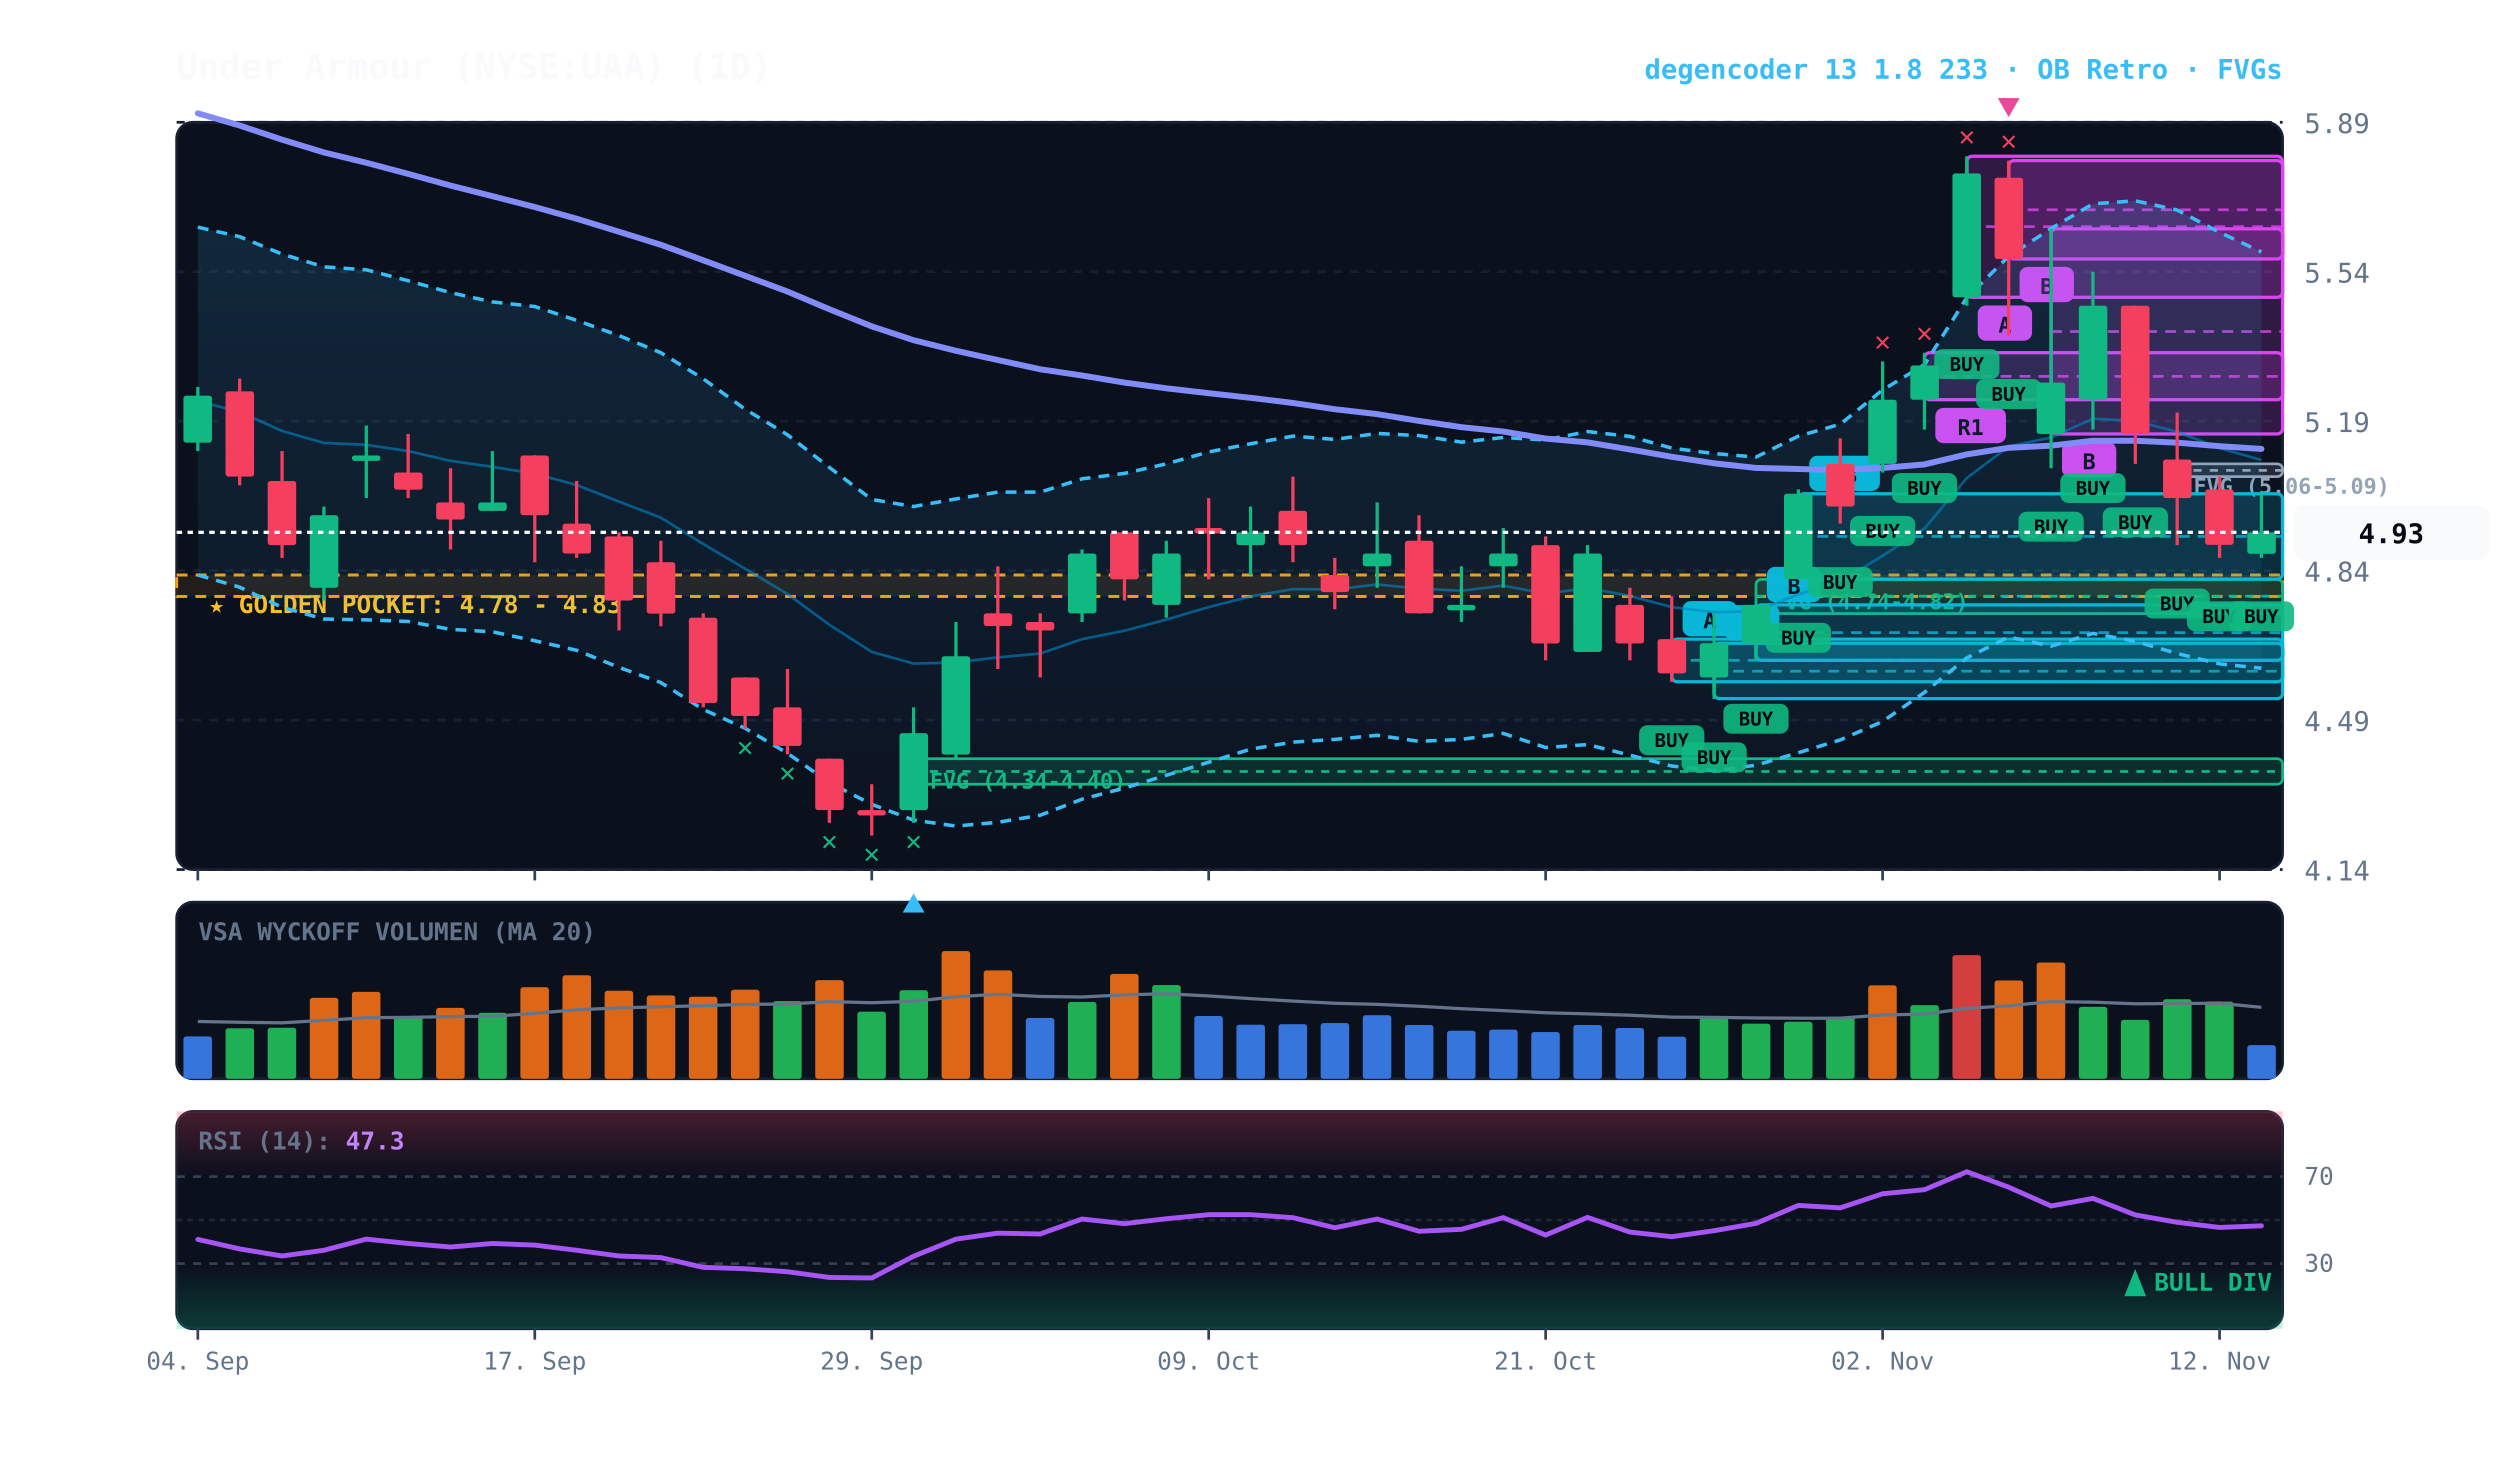
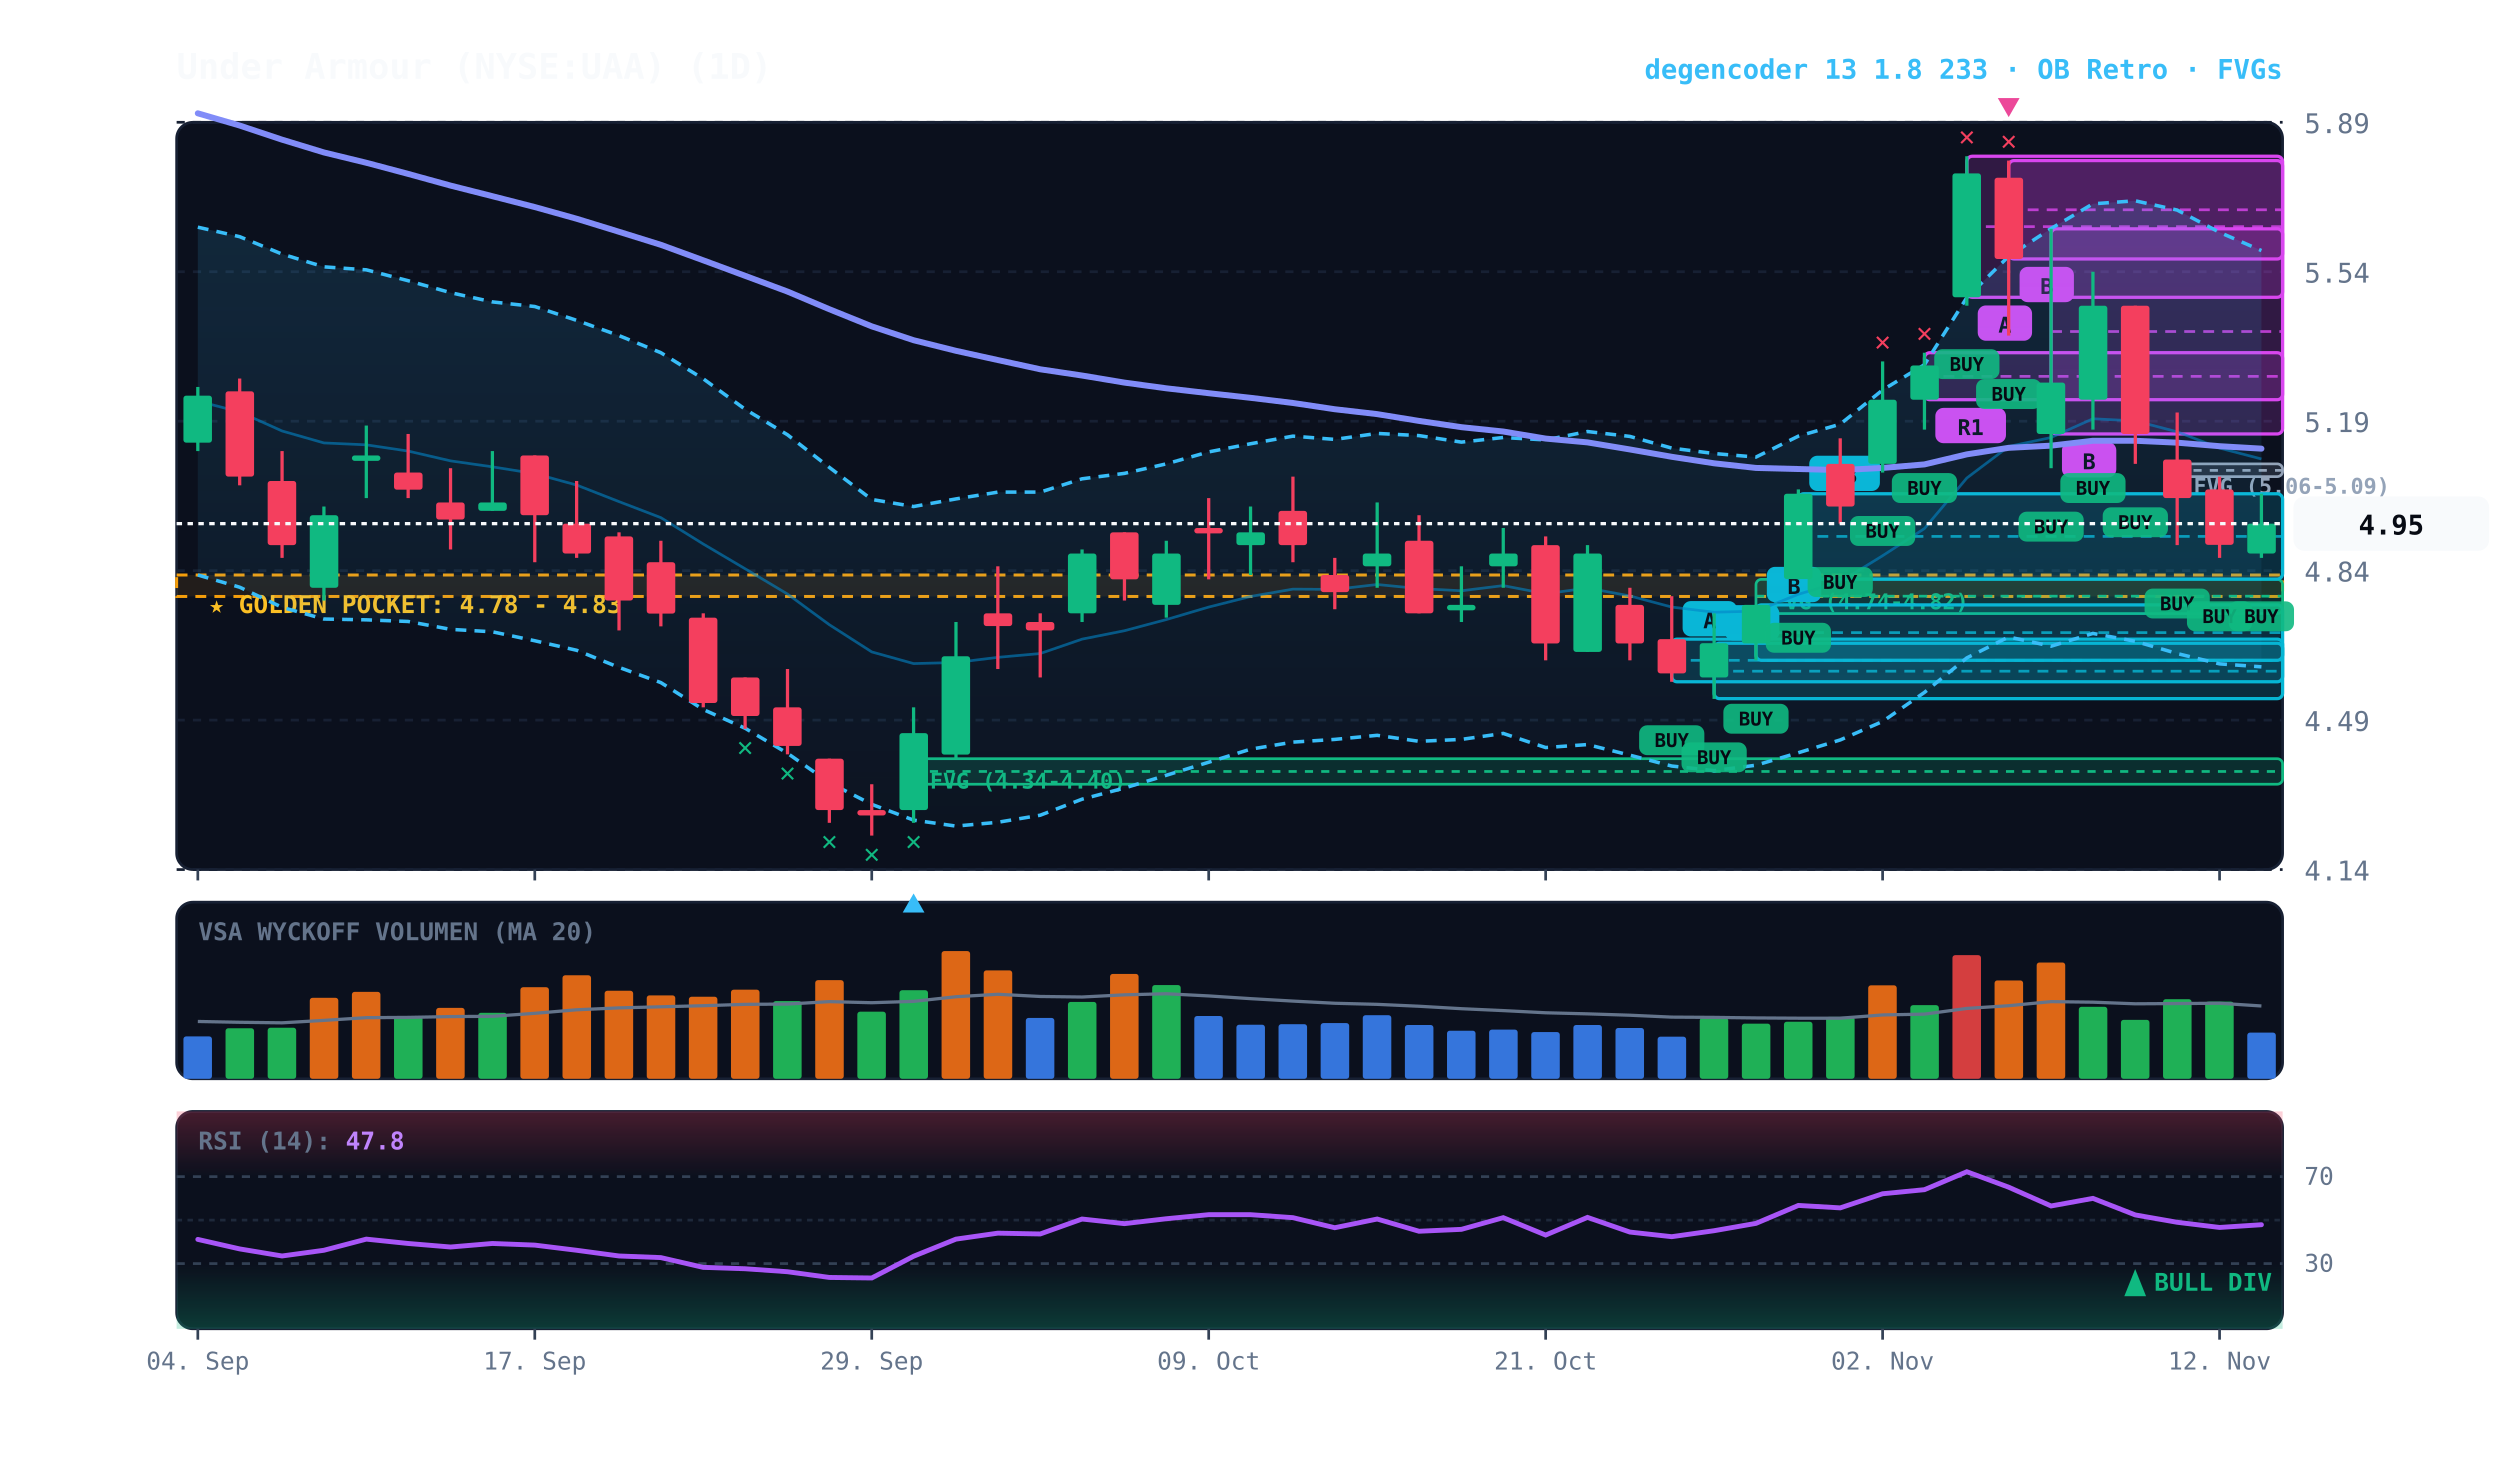
<svg xmlns="http://www.w3.org/2000/svg" viewBox="0 0 920 540" width="100%" height="100%" style="background:#070a13; font-family:'JetBrains Mono', monospace;">
  <defs>
    <linearGradient id="cloud-grad" x1="0%" y1="0%" x2="0%" y2="100%">
      <stop offset="0%" stop-color="#38bdf8" stop-opacity="0.14" />
      <stop offset="100%" stop-color="#38bdf8" stop-opacity="0.02" />
    </linearGradient>
    <linearGradient id="rsi-overbought" x1="0%" y1="0%" x2="0%" y2="100%">
      <stop offset="0%" stop-color="#f43f5e" stop-opacity="0.25" />
      <stop offset="100%" stop-color="#f43f5e" stop-opacity="0.0" />
    </linearGradient>
    <linearGradient id="rsi-oversold" x1="0%" y1="0%" x2="0%" y2="100%">
      <stop offset="0%" stop-color="#10b981" stop-opacity="0.0" />
      <stop offset="100%" stop-color="#10b981" stop-opacity="0.25" />
    </linearGradient>
  </defs>
  <rect x="65" y="45" width="775" height="275" fill="#0b101d" rx="6" stroke="#172033" stroke-width="1" />
  <rect x="65" y="332" width="775" height="65" fill="#0b101d" rx="6" stroke="#172033" stroke-width="1" />
  <rect x="65" y="409" width="775" height="80" fill="#0b101d" rx="6" stroke="#172033" stroke-width="1" />
  <line x1="65" y1="320.0" x2="840" y2="320.0" stroke="#172033" stroke-dasharray="3,3" stroke-width="1" />
  <text x="848" y="324.0" fill="#64748b" font-size="10" text-anchor="start">4.14</text>
  <line x1="65" y1="265.0" x2="840" y2="265.0" stroke="#172033" stroke-dasharray="3,3" stroke-width="1" />
  <text x="848" y="269.0" fill="#64748b" font-size="10" text-anchor="start">4.49</text>
  <line x1="65" y1="210.0" x2="840" y2="210.0" stroke="#172033" stroke-dasharray="3,3" stroke-width="1" />
  <text x="848" y="214.0" fill="#64748b" font-size="10" text-anchor="start">4.84</text>
  <line x1="65" y1="155.0" x2="840" y2="155.0" stroke="#172033" stroke-dasharray="3,3" stroke-width="1" />
  <text x="848" y="159.0" fill="#64748b" font-size="10" text-anchor="start">5.19</text>
  <line x1="65" y1="100.0" x2="840" y2="100.0" stroke="#172033" stroke-dasharray="3,3" stroke-width="1" />
  <text x="848" y="104.0" fill="#64748b" font-size="10" text-anchor="start">5.54</text>
  <line x1="65" y1="45.0" x2="840" y2="45.0" stroke="#172033" stroke-dasharray="3,3" stroke-width="1" />
  <text x="848" y="49.0" fill="#64748b" font-size="10" text-anchor="start">5.89</text>
  <rect x="65" y="211.6" width="775" height="7.9" fill="rgba(245, 158, 11, 0.10)" stroke="#f59e0b" stroke-dasharray="4,3" stroke-width="1.1" />
  <text x="77" y="225.6" fill="#fbbf24" font-size="9" font-weight="bold">★ GOLDEN POCKET: 4.78 - 4.83</text>
  <rect x="801.2" y="170.7" width="38.8" height="4.7" fill="rgba(148, 163, 184, 0.18)" stroke="#94a3b8" stroke-width="1" rx="2" />
  <line x1="801.2" y1="173.1" x2="840" y2="173.1" stroke="#94a3b8" stroke-dasharray="3,3" stroke-width="1" />
  <text x="807.2" y="181.7" fill="#94a3b8" font-size="8" font-weight="bold">FVG (5.06-5.09)</text>
  <rect x="646.2" y="213.2" width="193.8" height="12.6" fill="rgba(16, 185, 129, 0.18)" stroke="#10b981" stroke-width="1" rx="2" />
  <line x1="646.2" y1="219.4" x2="840" y2="219.4" stroke="#10b981" stroke-dasharray="3,3" stroke-width="1" />
  <text x="652.2" y="224.2" fill="#10b981" font-size="8" font-weight="bold">FVG (4.74-4.82)</text>
  <rect x="336.2" y="279.2" width="503.8" height="9.4" fill="rgba(16, 185, 129, 0.18)" stroke="#10b981" stroke-width="1" rx="2" />
  <line x1="336.2" y1="283.9" x2="840" y2="283.9" stroke="#10b981" stroke-dasharray="3,3" stroke-width="1" />
  <text x="342.2" y="290.2" fill="#10b981" font-size="8" font-weight="bold">FVG (4.34-4.40)</text>
  <rect x="754.8" y="84.2" width="85.2" height="75.5" fill="rgba(217, 70, 239, 0.18)" stroke="#d946ef" stroke-width="1.2" rx="2" />
  <line x1="754.8" y1="122.0" x2="840" y2="122.0" stroke="#d946ef" stroke-dasharray="4,3" stroke-width="1.0" opacity="0.8" />
  <rect x="758.8" y="162.7" width="20" height="13" fill="#d946ef" rx="3" />
  <text x="768.8" y="172.7" fill="#070a13" font-size="8" font-weight="bold" text-anchor="middle">B</text>
  <rect x="739.2" y="59.1" width="100.8" height="36.2" fill="rgba(217, 70, 239, 0.18)" stroke="#d946ef" stroke-width="1.2" rx="2" />
  <line x1="739.2" y1="77.2" x2="840" y2="77.2" stroke="#d946ef" stroke-dasharray="4,3" stroke-width="1.0" opacity="0.8" />
  <rect x="743.2" y="98.2" width="20" height="13" fill="#d946ef" rx="3" />
  <text x="753.2" y="108.2" fill="#070a13" font-size="8" font-weight="bold" text-anchor="middle">B</text>
  <rect x="723.8" y="57.5" width="116.2" height="51.9" fill="rgba(217, 70, 239, 0.18)" stroke="#d946ef" stroke-width="1.2" rx="2" />
  <line x1="723.8" y1="83.4" x2="840" y2="83.4" stroke="#d946ef" stroke-dasharray="4,3" stroke-width="1.0" opacity="0.8" />
  <rect x="727.8" y="112.4" width="20" height="13" fill="#d946ef" rx="3" />
  <text x="737.8" y="122.4" fill="#070a13" font-size="8" font-weight="bold" text-anchor="middle">A</text>
  <rect x="708.2" y="129.8" width="131.8" height="17.3" fill="rgba(217, 70, 239, 0.18)" stroke="#d946ef" stroke-width="1.2" rx="2" />
  <line x1="708.2" y1="138.5" x2="840" y2="138.5" stroke="#d946ef" stroke-dasharray="4,3" stroke-width="1.0" opacity="0.8" />
  <rect x="712.2" y="150.1" width="26" height="13" fill="#d946ef" rx="3" />
  <text x="725.2" y="160.1" fill="#070a13" font-size="8" font-weight="bold" text-anchor="middle">R1</text>
  <rect x="661.8" y="181.7" width="178.2" height="31.4" fill="rgba(6, 182, 212, 0.18)" stroke="#06b6d4" stroke-width="1.2" rx="2" />
  <line x1="661.8" y1="197.4" x2="840" y2="197.4" stroke="#06b6d4" stroke-dasharray="4,3" stroke-width="1.0" opacity="0.8" />
  <rect x="665.8" y="167.7" width="26" height="13" fill="#06b6d4" rx="3" />
  <text x="678.8" y="177.7" fill="#070a13" font-size="8" font-weight="bold" text-anchor="middle">R3</text>
  <rect x="646.2" y="222.6" width="193.8" height="20.4" fill="rgba(6, 182, 212, 0.18)" stroke="#06b6d4" stroke-width="1.2" rx="2" />
  <line x1="646.2" y1="232.8" x2="840" y2="232.8" stroke="#06b6d4" stroke-dasharray="4,3" stroke-width="1.0" opacity="0.8" />
  <rect x="650.2" y="208.6" width="20" height="13" fill="#06b6d4" rx="3" />
  <text x="660.2" y="218.6" fill="#070a13" font-size="8" font-weight="bold" text-anchor="middle">B</text>
  <rect x="630.8" y="236.7" width="209.2" height="20.4" fill="rgba(6, 182, 212, 0.18)" stroke="#06b6d4" stroke-width="1.2" rx="2" />
  <line x1="630.8" y1="247.0" x2="840" y2="247.0" stroke="#06b6d4" stroke-dasharray="4,3" stroke-width="1.0" opacity="0.8" />
  <rect x="634.8" y="222.7" width="20" height="13" fill="#06b6d4" rx="3" />
  <text x="644.8" y="232.7" fill="#070a13" font-size="8" font-weight="bold" text-anchor="middle">A</text>
  <rect x="615.2" y="235.2" width="224.8" height="15.7" fill="rgba(6, 182, 212, 0.18)" stroke="#06b6d4" stroke-width="1.2" rx="2" />
  <line x1="615.2" y1="243.0" x2="840" y2="243.0" stroke="#06b6d4" stroke-dasharray="4,3" stroke-width="1.0" opacity="0.8" />
  <rect x="619.2" y="221.2" width="20" height="13" fill="#06b6d4" rx="3" />
  <text x="629.2" y="231.2" fill="#070a13" font-size="8" font-weight="bold" text-anchor="middle">A</text>
-   <polygon points="72.8,83.6 88.2,87.1 103.8,93.5 119.2,98.2 134.8,99.3 150.2,103.3 165.8,107.7 181.2,111.1 196.8,112.8 212.2,117.9 227.8,123.5 243.2,129.8 258.8,139.4 274.2,150.6 289.8,160.0 305.2,172.0 320.8,183.8 336.2,186.4 351.8,183.6 367.2,181.1 382.8,181.1 398.2,176.2 413.8,174.2 429.2,170.7 444.8,166.3 460.2,163.3 475.8,160.5 491.2,161.7 506.8,159.5 522.2,160.3 537.8,162.7 553.2,161.0 568.8,161.9 584.2,158.8 599.8,160.6 615.2,164.9 630.8,166.9 646.2,168.2 661.8,160.5 677.2,156.1 692.8,143.5 708.2,134.2 723.8,109.5 739.2,94.3 754.8,84.1 770.2,75.0 785.8,73.9 801.2,77.3 816.8,85.5 832.2,92.7 832.2,245.9 816.8,244.3 801.2,240.5 785.8,236.0 770.2,233.1 754.8,237.8 739.2,234.4 723.8,242.1 708.2,254.8 692.8,265.5 677.2,272.3 661.8,277.0 646.2,281.6 630.8,283.6 615.2,281.9 599.8,277.9 584.2,274.0 568.8,275.1 553.2,269.9 537.8,272.1 522.2,272.8 506.8,270.6 491.2,272.1 475.8,273.1 460.2,275.7 444.8,280.5 429.2,285.3 413.8,290.0 398.2,294.1 382.8,300.0 367.2,302.6 351.8,304.0 336.2,301.8 320.8,296.0 305.2,288.0 289.8,277.2 274.2,268.0 258.8,261.1 243.2,251.2 227.8,245.6 212.2,239.3 196.8,235.8 181.2,232.5 165.8,231.6 150.2,228.7 134.8,228.1 119.2,227.8 103.8,223.5 88.2,216.1 72.8,211.6" fill="url(#cloud-grad)" />
-   <polyline points="72.8,83.6 88.2,87.1 103.8,93.5 119.2,98.2 134.8,99.3 150.2,103.3 165.8,107.7 181.2,111.1 196.8,112.8 212.2,117.9 227.8,123.5 243.2,129.8 258.8,139.4 274.2,150.6 289.8,160.0 305.2,172.0 320.8,183.8 336.2,186.4 351.8,183.6 367.2,181.1 382.8,181.1 398.2,176.2 413.8,174.2 429.2,170.7 444.8,166.3 460.2,163.3 475.8,160.5 491.2,161.7 506.8,159.5 522.2,160.3 537.8,162.7 553.2,161.0 568.8,161.9 584.2,158.8 599.8,160.6 615.2,164.9 630.8,166.9 646.2,168.2 661.8,160.5 677.2,156.1 692.8,143.5 708.2,134.2 723.8,109.5 739.2,94.3 754.8,84.1 770.2,75.0 785.8,73.9 801.2,77.3 816.8,85.5 832.2,92.7" fill="none" stroke="#38bdf8" stroke-width="1.3" stroke-dasharray="4,3" />
-   <polyline points="72.8,211.6 88.2,216.1 103.8,223.5 119.2,227.8 134.8,228.1 150.2,228.7 165.8,231.6 181.2,232.5 196.8,235.8 212.2,239.3 227.8,245.6 243.2,251.2 258.8,261.1 274.2,268.0 289.8,277.2 305.2,288.0 320.8,296.0 336.2,301.8 351.8,304.0 367.2,302.6 382.8,300.0 398.2,294.1 413.8,290.0 429.2,285.3 444.8,280.5 460.2,275.7 475.8,273.1 491.2,272.1 506.8,270.6 522.2,272.8 537.8,272.1 553.2,269.9 568.8,275.1 584.2,274.0 599.8,277.9 615.2,281.9 630.8,283.6 646.2,281.6 661.8,277.0 677.2,272.3 692.8,265.5 708.2,254.8 723.8,242.1 739.2,234.4 754.8,237.8 770.2,233.1 785.8,236.0 801.2,240.5 816.8,244.3 832.2,245.9" fill="none" stroke="#38bdf8" stroke-width="1.3" stroke-dasharray="4,3" />
-   <polyline points="72.8,147.6 88.2,151.6 103.8,158.6 119.2,163.0 134.8,163.7 150.2,166.0 165.8,169.6 181.2,171.8 196.8,174.3 212.2,178.5 227.8,184.6 243.2,190.5 258.8,200.2 274.2,209.3 289.8,218.6 305.2,229.9 320.8,239.9 336.2,244.2 351.8,243.8 367.2,241.9 382.8,240.5 398.2,235.2 413.8,232.1 429.2,228.0 444.8,223.4 460.2,219.5 475.8,216.8 491.2,216.9 506.8,215.1 522.2,216.6 537.8,217.4 553.2,215.5 568.8,218.5 584.2,216.4 599.8,219.3 615.2,223.4 630.8,225.3 646.2,224.9 661.8,218.7 677.2,214.1 692.8,204.5 708.2,194.5 723.8,175.9 739.2,164.3 754.8,161.0 770.2,154.1 785.8,154.9 801.2,158.9 816.8,164.9 832.2,169.3" fill="none" stroke="#0284c7" stroke-width="1.0" stroke-opacity="0.6" />
-   <polyline points="72.8,41.7 88.2,46.2 103.8,51.4 119.2,56.1 134.8,59.9 150.2,64.0 165.8,68.3 181.2,72.2 196.8,76.2 212.2,80.5 227.8,85.3 243.2,90.1 258.8,95.8 274.2,101.5 289.8,107.3 305.2,113.8 320.8,120.1 336.2,125.2 351.8,129.1 367.2,132.5 382.8,135.9 398.2,138.2 413.8,140.8 429.2,142.9 444.8,144.7 460.2,146.4 475.8,148.3 491.2,150.6 506.8,152.4 522.2,154.9 537.8,157.2 553.2,158.8 568.8,161.4 584.2,162.8 599.8,165.4 615.2,168.1 630.8,170.5 646.2,172.2 661.8,172.6 677.2,173.0 692.8,172.2 708.2,170.9 723.8,167.2 739.2,164.8 754.8,164.0 770.2,162.2 785.8,162.2 801.2,162.9 816.8,164.2 832.2,165.2" fill="none" stroke="#818cf8" stroke-width="2.2" stroke-linecap="round" />
+   <polygon points="72.8,83.6 88.2,87.1 103.8,93.5 119.2,98.2 134.8,99.3 150.2,103.3 165.8,107.7 181.2,111.1 196.8,112.8 212.2,117.9 227.8,123.5 243.2,129.8 258.8,139.4 274.2,150.6 289.8,160.0 305.2,172.0 320.8,183.8 336.2,186.4 351.8,183.6 367.2,181.1 382.8,181.1 398.2,176.2 413.8,174.2 429.2,170.7 444.8,166.3 460.2,163.3 475.8,160.5 491.2,161.7 506.8,159.5 522.2,160.3 537.8,162.7 553.2,161.0 568.8,161.9 584.2,158.8 599.8,160.6 615.2,164.9 630.8,166.9 646.2,168.2 661.8,160.5 677.2,156.1 692.8,143.5 708.2,134.2 723.8,109.5 739.2,94.3 754.8,84.1 770.2,75.0 785.8,73.9 801.2,77.3 816.8,85.5 832.2,92.2 832.2,245.4 816.8,244.3 801.2,240.5 785.8,236.0 770.2,233.1 754.8,237.8 739.2,234.4 723.8,242.1 708.2,254.8 692.8,265.5 677.2,272.3 661.8,277.0 646.2,281.6 630.8,283.6 615.2,281.9 599.8,277.9 584.2,274.0 568.8,275.1 553.2,269.9 537.8,272.1 522.2,272.8 506.8,270.6 491.2,272.1 475.8,273.1 460.2,275.7 444.8,280.5 429.2,285.3 413.8,290.0 398.2,294.1 382.8,300.0 367.2,302.6 351.8,304.0 336.2,301.8 320.8,296.0 305.2,288.0 289.8,277.2 274.2,268.0 258.8,261.1 243.2,251.2 227.8,245.6 212.2,239.3 196.8,235.8 181.2,232.5 165.8,231.6 150.2,228.7 134.8,228.1 119.2,227.8 103.8,223.5 88.2,216.1 72.8,211.6" fill="url(#cloud-grad)" />
+   <polyline points="72.8,83.6 88.2,87.1 103.8,93.5 119.2,98.2 134.8,99.3 150.2,103.3 165.8,107.7 181.2,111.1 196.8,112.8 212.2,117.9 227.8,123.5 243.2,129.8 258.8,139.4 274.2,150.6 289.8,160.0 305.2,172.0 320.8,183.8 336.2,186.4 351.8,183.6 367.2,181.1 382.8,181.1 398.2,176.2 413.8,174.2 429.2,170.7 444.8,166.3 460.2,163.3 475.8,160.5 491.2,161.7 506.8,159.5 522.2,160.3 537.8,162.7 553.2,161.0 568.8,161.9 584.2,158.8 599.8,160.6 615.2,164.9 630.8,166.9 646.2,168.2 661.8,160.5 677.2,156.1 692.8,143.5 708.2,134.2 723.8,109.5 739.2,94.3 754.8,84.1 770.2,75.0 785.8,73.9 801.2,77.3 816.8,85.5 832.2,92.2" fill="none" stroke="#38bdf8" stroke-width="1.3" stroke-dasharray="4,3" />
+   <polyline points="72.8,211.6 88.2,216.1 103.8,223.5 119.2,227.8 134.8,228.1 150.2,228.7 165.8,231.6 181.2,232.5 196.8,235.8 212.2,239.3 227.8,245.6 243.2,251.2 258.8,261.1 274.2,268.0 289.8,277.2 305.2,288.0 320.8,296.0 336.2,301.8 351.8,304.0 367.2,302.6 382.8,300.0 398.2,294.1 413.8,290.0 429.2,285.3 444.8,280.5 460.2,275.7 475.8,273.1 491.2,272.1 506.8,270.6 522.2,272.8 537.8,272.1 553.2,269.9 568.8,275.1 584.2,274.0 599.8,277.9 615.2,281.9 630.8,283.6 646.2,281.6 661.8,277.0 677.2,272.3 692.8,265.5 708.2,254.8 723.8,242.1 739.2,234.4 754.8,237.8 770.2,233.1 785.8,236.0 801.2,240.5 816.8,244.3 832.2,245.4" fill="none" stroke="#38bdf8" stroke-width="1.3" stroke-dasharray="4,3" />
+   <polyline points="72.8,147.6 88.2,151.6 103.8,158.6 119.2,163.0 134.8,163.7 150.2,166.0 165.8,169.6 181.2,171.8 196.8,174.3 212.2,178.5 227.8,184.6 243.2,190.5 258.8,200.2 274.2,209.3 289.8,218.6 305.2,229.9 320.8,239.9 336.2,244.2 351.8,243.8 367.2,241.9 382.8,240.5 398.2,235.2 413.8,232.1 429.2,228.0 444.8,223.4 460.2,219.5 475.8,216.8 491.2,216.9 506.8,215.1 522.2,216.6 537.8,217.4 553.2,215.5 568.8,218.5 584.2,216.4 599.8,219.3 615.2,223.4 630.8,225.3 646.2,224.9 661.8,218.7 677.2,214.1 692.8,204.5 708.2,194.5 723.8,175.9 739.2,164.3 754.8,161.0 770.2,154.1 785.8,154.9 801.2,158.9 816.8,164.9 832.2,168.9" fill="none" stroke="#0284c7" stroke-width="1.0" stroke-opacity="0.6" />
+   <polyline points="72.8,41.7 88.2,46.2 103.8,51.4 119.2,56.1 134.8,59.9 150.2,64.0 165.8,68.3 181.2,72.2 196.8,76.2 212.2,80.5 227.8,85.3 243.2,90.1 258.8,95.8 274.2,101.5 289.8,107.3 305.2,113.8 320.8,120.1 336.2,125.2 351.8,129.1 367.2,132.5 382.8,135.9 398.2,138.2 413.8,140.8 429.2,142.9 444.8,144.7 460.2,146.4 475.8,148.3 491.2,150.6 506.8,152.4 522.2,154.9 537.8,157.2 553.2,158.8 568.8,161.4 584.2,162.8 599.8,165.4 615.2,168.1 630.8,170.5 646.2,172.2 661.8,172.6 677.2,173.0 692.8,172.2 708.2,170.9 723.8,167.2 739.2,164.8 754.8,164.0 770.2,162.2 785.8,162.2 801.2,162.9 816.8,164.2 832.2,165.1" fill="none" stroke="#818cf8" stroke-width="2.2" stroke-linecap="round" />
  <line x1="72.8" y1="142.4" x2="72.8" y2="166.0" stroke="#10b981" stroke-width="1.2" />
  <rect x="67.5" y="145.6" width="10.5" height="17.3" fill="#10b981" rx="1" />
  <line x1="88.2" y1="139.3" x2="88.2" y2="178.6" stroke="#f43f5e" stroke-width="1.2" />
  <rect x="83.0" y="144.0" width="10.5" height="31.4" fill="#f43f5e" rx="1" />
  <line x1="103.8" y1="166.0" x2="103.8" y2="205.3" stroke="#f43f5e" stroke-width="1.2" />
  <rect x="98.5" y="177.0" width="10.5" height="23.6" fill="#f43f5e" rx="1" />
  <line x1="119.2" y1="186.4" x2="119.2" y2="221.0" stroke="#10b981" stroke-width="1.2" />
  <rect x="114.0" y="189.6" width="10.5" height="26.7" fill="#10b981" rx="1" />
  <line x1="134.8" y1="156.6" x2="134.8" y2="183.3" stroke="#10b981" stroke-width="1.2" />
  <rect x="129.5" y="167.6" width="10.5" height="2.0" fill="#10b981" rx="1" />
  <line x1="150.2" y1="159.7" x2="150.2" y2="183.3" stroke="#f43f5e" stroke-width="1.2" />
  <rect x="145.0" y="173.9" width="10.5" height="6.3" fill="#f43f5e" rx="1" />
  <line x1="165.8" y1="172.3" x2="165.8" y2="202.2" stroke="#f43f5e" stroke-width="1.2" />
  <rect x="160.5" y="184.9" width="10.5" height="6.3" fill="#f43f5e" rx="1" />
  <line x1="181.2" y1="166.0" x2="181.2" y2="188.0" stroke="#10b981" stroke-width="1.2" />
  <rect x="176.0" y="184.9" width="10.5" height="3.1" fill="#10b981" rx="1" />
  <line x1="196.8" y1="167.6" x2="196.8" y2="206.9" stroke="#f43f5e" stroke-width="1.2" />
  <rect x="191.5" y="167.6" width="10.5" height="22.0" fill="#f43f5e" rx="1" />
  <line x1="212.2" y1="177.0" x2="212.2" y2="205.3" stroke="#f43f5e" stroke-width="1.2" />
  <rect x="207.0" y="192.7" width="10.5" height="11.0" fill="#f43f5e" rx="1" />
  <line x1="227.8" y1="195.9" x2="227.8" y2="232.0" stroke="#f43f5e" stroke-width="1.2" />
  <rect x="222.5" y="197.4" width="10.5" height="23.6" fill="#f43f5e" rx="1" />
  <line x1="243.2" y1="199.0" x2="243.2" y2="230.5" stroke="#f43f5e" stroke-width="1.2" />
  <rect x="238.0" y="206.9" width="10.5" height="18.9" fill="#f43f5e" rx="1" />
  <line x1="258.8" y1="225.7" x2="258.8" y2="260.3" stroke="#f43f5e" stroke-width="1.2" />
  <rect x="253.5" y="227.3" width="10.5" height="31.4" fill="#f43f5e" rx="1" />
  <line x1="274.2" y1="249.3" x2="274.2" y2="268.2" stroke="#f43f5e" stroke-width="1.2" />
  <rect x="269.0" y="249.3" width="10.5" height="14.2" fill="#f43f5e" rx="1" />
  <text x="274.2" y="278.2" fill="#10b981" font-size="10" font-weight="bold" text-anchor="middle">✕</text>
  <line x1="289.8" y1="246.2" x2="289.8" y2="277.6" stroke="#f43f5e" stroke-width="1.2" />
  <rect x="284.5" y="260.3" width="10.5" height="14.2" fill="#f43f5e" rx="1" />
  <text x="289.8" y="287.6" fill="#10b981" font-size="10" font-weight="bold" text-anchor="middle">✕</text>
  <line x1="305.2" y1="279.2" x2="305.2" y2="302.8" stroke="#f43f5e" stroke-width="1.2" />
  <rect x="300.0" y="279.2" width="10.5" height="18.9" fill="#f43f5e" rx="1" />
  <text x="305.2" y="312.8" fill="#10b981" font-size="10" font-weight="bold" text-anchor="middle">✕</text>
  <line x1="320.8" y1="288.6" x2="320.8" y2="307.5" stroke="#f43f5e" stroke-width="1.2" />
  <rect x="315.5" y="298.1" width="10.5" height="2.0" fill="#f43f5e" rx="1" />
  <text x="320.8" y="317.5" fill="#10b981" font-size="10" font-weight="bold" text-anchor="middle">✕</text>
  <line x1="336.2" y1="260.3" x2="336.2" y2="302.8" stroke="#10b981" stroke-width="1.2" />
  <rect x="331.0" y="269.8" width="10.5" height="28.3" fill="#10b981" rx="1" />
  <text x="336.2" y="312.8" fill="#10b981" font-size="10" font-weight="bold" text-anchor="middle">✕</text>
  <polygon points="336.2,328.8 332.2,335.8 340.2,335.8" fill="#38bdf8" />
  <line x1="351.8" y1="228.9" x2="351.8" y2="279.2" stroke="#10b981" stroke-width="1.2" />
  <rect x="346.5" y="241.5" width="10.5" height="36.2" fill="#10b981" rx="1" />
  <line x1="367.2" y1="208.4" x2="367.2" y2="246.2" stroke="#f43f5e" stroke-width="1.2" />
  <rect x="362.0" y="225.7" width="10.5" height="4.7" fill="#f43f5e" rx="1" />
  <line x1="382.8" y1="225.7" x2="382.8" y2="249.3" stroke="#f43f5e" stroke-width="1.2" />
  <rect x="377.5" y="228.9" width="10.5" height="3.1" fill="#f43f5e" rx="1" />
  <line x1="398.2" y1="202.2" x2="398.2" y2="228.9" stroke="#10b981" stroke-width="1.2" />
  <rect x="393.0" y="203.7" width="10.5" height="22.0" fill="#10b981" rx="1" />
  <line x1="413.8" y1="195.9" x2="413.8" y2="221.0" stroke="#f43f5e" stroke-width="1.2" />
  <rect x="408.5" y="195.9" width="10.5" height="17.3" fill="#f43f5e" rx="1" />
  <line x1="429.2" y1="199.0" x2="429.2" y2="227.3" stroke="#10b981" stroke-width="1.2" />
  <rect x="424.0" y="203.7" width="10.5" height="18.9" fill="#10b981" rx="1" />
  <line x1="444.8" y1="183.3" x2="444.8" y2="213.2" stroke="#f43f5e" stroke-width="1.2" />
  <rect x="439.5" y="194.3" width="10.5" height="2.0" fill="#f43f5e" rx="1" />
  <line x1="460.2" y1="186.4" x2="460.2" y2="211.6" stroke="#10b981" stroke-width="1.2" />
  <rect x="455.0" y="195.9" width="10.5" height="4.7" fill="#10b981" rx="1" />
  <line x1="475.8" y1="175.4" x2="475.8" y2="206.9" stroke="#f43f5e" stroke-width="1.2" />
  <rect x="470.5" y="188.0" width="10.5" height="12.6" fill="#f43f5e" rx="1" />
  <line x1="491.2" y1="205.3" x2="491.2" y2="224.2" stroke="#f43f5e" stroke-width="1.2" />
  <rect x="486.0" y="211.6" width="10.5" height="6.3" fill="#f43f5e" rx="1" />
  <line x1="506.8" y1="184.9" x2="506.8" y2="216.3" stroke="#10b981" stroke-width="1.2" />
  <rect x="501.5" y="203.7" width="10.5" height="4.7" fill="#10b981" rx="1" />
  <line x1="522.2" y1="189.6" x2="522.2" y2="225.7" stroke="#f43f5e" stroke-width="1.2" />
  <rect x="517.0" y="199.0" width="10.5" height="26.7" fill="#f43f5e" rx="1" />
  <line x1="537.8" y1="208.4" x2="537.8" y2="228.9" stroke="#10b981" stroke-width="1.2" />
  <rect x="532.5" y="222.6" width="10.5" height="2.0" fill="#10b981" rx="1" />
  <line x1="553.2" y1="194.3" x2="553.2" y2="216.3" stroke="#10b981" stroke-width="1.2" />
  <rect x="548.0" y="203.7" width="10.5" height="4.7" fill="#10b981" rx="1" />
  <line x1="568.8" y1="197.4" x2="568.8" y2="243.0" stroke="#f43f5e" stroke-width="1.2" />
  <rect x="563.5" y="200.6" width="10.5" height="36.2" fill="#f43f5e" rx="1" />
  <line x1="584.2" y1="200.6" x2="584.2" y2="239.9" stroke="#10b981" stroke-width="1.2" />
  <rect x="579.0" y="203.7" width="10.5" height="36.2" fill="#10b981" rx="1" />
  <line x1="599.8" y1="216.3" x2="599.8" y2="243.0" stroke="#f43f5e" stroke-width="1.2" />
  <rect x="594.5" y="222.6" width="10.5" height="14.2" fill="#f43f5e" rx="1" />
  <line x1="615.2" y1="219.4" x2="615.2" y2="250.9" stroke="#f43f5e" stroke-width="1.2" />
  <rect x="610.0" y="235.2" width="10.5" height="12.6" fill="#f43f5e" rx="1" />
  <rect x="603.2" y="266.9" width="24" height="11" fill="#10b981" rx="3" opacity="0.9" />
  <text x="615.2" y="274.9" fill="#070a13" font-size="7" font-weight="bold" text-anchor="middle">BUY</text>
  <line x1="630.8" y1="225.7" x2="630.8" y2="257.2" stroke="#10b981" stroke-width="1.2" />
  <rect x="625.5" y="236.7" width="10.5" height="12.6" fill="#10b981" rx="1" />
  <rect x="618.8" y="273.2" width="24" height="11" fill="#10b981" rx="3" opacity="0.9" />
  <text x="630.8" y="281.2" fill="#070a13" font-size="7" font-weight="bold" text-anchor="middle">BUY</text>
  <line x1="646.2" y1="222.6" x2="646.2" y2="243.0" stroke="#10b981" stroke-width="1.2" />
  <rect x="641.0" y="222.6" width="10.5" height="14.2" fill="#10b981" rx="1" />
  <rect x="634.2" y="259.0" width="24" height="11" fill="#10b981" rx="3" opacity="0.9" />
  <text x="646.2" y="267.0" fill="#070a13" font-size="7" font-weight="bold" text-anchor="middle">BUY</text>
  <line x1="661.8" y1="180.1" x2="661.8" y2="213.2" stroke="#10b981" stroke-width="1.2" />
  <rect x="656.5" y="181.7" width="10.5" height="31.4" fill="#10b981" rx="1" />
  <rect x="649.8" y="229.2" width="24" height="11" fill="#10b981" rx="3" opacity="0.9" />
  <text x="661.8" y="237.2" fill="#070a13" font-size="7" font-weight="bold" text-anchor="middle">BUY</text>
  <line x1="677.2" y1="161.3" x2="677.2" y2="192.7" stroke="#f43f5e" stroke-width="1.2" />
  <rect x="672.0" y="170.7" width="10.5" height="15.7" fill="#f43f5e" rx="1" />
  <rect x="665.2" y="208.7" width="24" height="11" fill="#10b981" rx="3" opacity="0.9" />
  <text x="677.2" y="216.7" fill="#070a13" font-size="7" font-weight="bold" text-anchor="middle">BUY</text>
  <line x1="692.8" y1="133.0" x2="692.8" y2="173.9" stroke="#10b981" stroke-width="1.2" />
  <rect x="687.5" y="147.1" width="10.5" height="23.6" fill="#10b981" rx="1" />
  <rect x="680.8" y="189.9" width="24" height="11" fill="#10b981" rx="3" opacity="0.9" />
  <text x="692.8" y="197.9" fill="#070a13" font-size="7" font-weight="bold" text-anchor="middle">BUY</text>
  <text x="692.8" y="129.0" fill="#f43f5e" font-size="10" font-weight="bold" text-anchor="middle">✕</text>
  <line x1="708.2" y1="129.8" x2="708.2" y2="158.1" stroke="#10b981" stroke-width="1.2" />
  <rect x="703.0" y="134.5" width="10.5" height="12.6" fill="#10b981" rx="1" />
  <rect x="696.2" y="174.1" width="24" height="11" fill="#10b981" rx="3" opacity="0.9" />
  <text x="708.2" y="182.1" fill="#070a13" font-size="7" font-weight="bold" text-anchor="middle">BUY</text>
  <text x="708.2" y="125.8" fill="#f43f5e" font-size="10" font-weight="bold" text-anchor="middle">✕</text>
  <line x1="723.8" y1="57.5" x2="723.8" y2="112.5" stroke="#10b981" stroke-width="1.2" />
  <rect x="718.5" y="63.8" width="10.5" height="45.6" fill="#10b981" rx="1" />
  <rect x="711.8" y="128.5" width="24" height="11" fill="#10b981" rx="3" opacity="0.9" />
  <text x="723.8" y="136.5" fill="#070a13" font-size="7" font-weight="bold" text-anchor="middle">BUY</text>
  <text x="723.8" y="53.5" fill="#f43f5e" font-size="10" font-weight="bold" text-anchor="middle">✕</text>
  <line x1="739.2" y1="59.1" x2="739.2" y2="123.5" stroke="#f43f5e" stroke-width="1.2" />
  <rect x="734.0" y="65.4" width="10.5" height="29.9" fill="#f43f5e" rx="1" />
  <rect x="727.2" y="139.5" width="24" height="11" fill="#10b981" rx="3" opacity="0.9" />
  <text x="739.2" y="147.5" fill="#070a13" font-size="7" font-weight="bold" text-anchor="middle">BUY</text>
  <text x="739.2" y="55.1" fill="#f43f5e" font-size="10" font-weight="bold" text-anchor="middle">✕</text>
  <polygon points="739.2,43.1 735.2,36.1 743.2,36.1" fill="#ec4899" />
  <line x1="754.8" y1="84.2" x2="754.8" y2="172.3" stroke="#10b981" stroke-width="1.2" />
  <rect x="749.5" y="140.8" width="10.5" height="18.9" fill="#10b981" rx="1" />
  <rect x="742.8" y="188.3" width="24" height="11" fill="#10b981" rx="3" opacity="0.9" />
  <text x="754.8" y="196.3" fill="#070a13" font-size="7" font-weight="bold" text-anchor="middle">BUY</text>
  <line x1="770.2" y1="100.0" x2="770.2" y2="158.1" stroke="#10b981" stroke-width="1.2" />
  <rect x="765.0" y="112.5" width="10.5" height="34.6" fill="#10b981" rx="1" />
  <rect x="758.2" y="174.1" width="24" height="11" fill="#10b981" rx="3" opacity="0.9" />
  <text x="770.2" y="182.1" fill="#070a13" font-size="7" font-weight="bold" text-anchor="middle">BUY</text>
  <line x1="785.8" y1="112.5" x2="785.8" y2="170.7" stroke="#f43f5e" stroke-width="1.2" />
  <rect x="780.5" y="112.5" width="10.5" height="47.2" fill="#f43f5e" rx="1" />
  <rect x="773.8" y="186.7" width="24" height="11" fill="#10b981" rx="3" opacity="0.9" />
  <text x="785.8" y="194.7" fill="#070a13" font-size="7" font-weight="bold" text-anchor="middle">BUY</text>
  <line x1="801.2" y1="151.8" x2="801.2" y2="200.6" stroke="#f43f5e" stroke-width="1.2" />
  <rect x="796.0" y="169.1" width="10.5" height="14.2" fill="#f43f5e" rx="1" />
  <rect x="789.2" y="216.6" width="24" height="11" fill="#10b981" rx="3" opacity="0.9" />
  <text x="801.2" y="224.6" fill="#070a13" font-size="7" font-weight="bold" text-anchor="middle">BUY</text>
  <line x1="816.8" y1="175.4" x2="816.8" y2="205.3" stroke="#f43f5e" stroke-width="1.2" />
  <rect x="811.5" y="180.1" width="10.5" height="20.4" fill="#f43f5e" rx="1" />
  <rect x="804.8" y="221.3" width="24" height="11" fill="#10b981" rx="3" opacity="0.9" />
  <text x="816.8" y="229.3" fill="#070a13" font-size="7" font-weight="bold" text-anchor="middle">BUY</text>
  <line x1="832.2" y1="181.7" x2="832.2" y2="205.3" stroke="#10b981" stroke-width="1.2" />
-   <rect x="827.0" y="195.9" width="10.5" height="7.9" fill="#10b981" rx="1" />
+   <rect x="827.0" y="192.7" width="10.5" height="11.0" fill="#10b981" rx="1" />
  <rect x="820.2" y="221.3" width="24" height="11" fill="#10b981" rx="3" opacity="0.9" />
  <text x="832.2" y="229.3" fill="#070a13" font-size="7" font-weight="bold" text-anchor="middle">BUY</text>
-   <line x1="65" y1="195.9" x2="840" y2="195.9" stroke="#f8fafc" stroke-width="1.2" stroke-dasharray="2,2" />
-   <rect x="844" y="185.9" width="72" height="20" fill="#f8fafc" rx="4" />
-   <text x="880" y="199.9" fill="#070a13" font-size="10" font-weight="bold" text-anchor="middle">4.93</text>
+   <line x1="65" y1="192.7" x2="840" y2="192.7" stroke="#f8fafc" stroke-width="1.2" stroke-dasharray="2,2" />
+   <rect x="844" y="182.7" width="72" height="20" fill="#f8fafc" rx="4" />
+   <text x="880" y="196.7" fill="#070a13" font-size="10" font-weight="bold" text-anchor="middle">4.95</text>
  <text x="73" y="346" fill="#64748b" font-size="9" font-weight="bold">VSA WYCKOFF VOLUMEN (MA 20)</text>
  <rect x="67.5" y="381.4" width="10.5" height="15.6" fill="#3b82f6" opacity="0.88" rx="1" />
  <rect x="83.0" y="378.4" width="10.5" height="18.6" fill="#22c55e" opacity="0.88" rx="1" />
  <rect x="98.5" y="378.2" width="10.5" height="18.8" fill="#22c55e" opacity="0.88" rx="1" />
  <rect x="114.0" y="367.2" width="10.5" height="29.8" fill="#f97316" opacity="0.88" rx="1" />
  <rect x="129.5" y="365.0" width="10.5" height="32.0" fill="#f97316" opacity="0.88" rx="1" />
  <rect x="145.0" y="373.9" width="10.5" height="23.1" fill="#22c55e" opacity="0.88" rx="1" />
  <rect x="160.5" y="370.9" width="10.5" height="26.1" fill="#f97316" opacity="0.88" rx="1" />
  <rect x="176.0" y="372.7" width="10.5" height="24.3" fill="#22c55e" opacity="0.88" rx="1" />
  <rect x="191.5" y="363.3" width="10.5" height="33.7" fill="#f97316" opacity="0.88" rx="1" />
  <rect x="207.0" y="358.9" width="10.5" height="38.1" fill="#f97316" opacity="0.88" rx="1" />
  <rect x="222.5" y="364.6" width="10.5" height="32.4" fill="#f97316" opacity="0.88" rx="1" />
  <rect x="238.0" y="366.3" width="10.5" height="30.7" fill="#f97316" opacity="0.88" rx="1" />
  <rect x="253.5" y="366.8" width="10.5" height="30.2" fill="#f97316" opacity="0.88" rx="1" />
  <rect x="269.0" y="364.2" width="10.5" height="32.8" fill="#f97316" opacity="0.88" rx="1" />
  <rect x="284.5" y="368.4" width="10.5" height="28.6" fill="#22c55e" opacity="0.88" rx="1" />
  <rect x="300.0" y="360.7" width="10.5" height="36.3" fill="#f97316" opacity="0.88" rx="1" />
  <rect x="315.5" y="372.3" width="10.5" height="24.7" fill="#22c55e" opacity="0.88" rx="1" />
  <rect x="331.0" y="364.4" width="10.5" height="32.6" fill="#22c55e" opacity="0.88" rx="1" />
  <rect x="346.5" y="350.0" width="10.5" height="47.0" fill="#f97316" opacity="0.88" rx="1" />
  <rect x="362.0" y="357.1" width="10.5" height="39.9" fill="#f97316" opacity="0.88" rx="1" />
  <rect x="377.5" y="374.6" width="10.5" height="22.4" fill="#3b82f6" opacity="0.88" rx="1" />
  <rect x="393.0" y="368.7" width="10.5" height="28.3" fill="#22c55e" opacity="0.88" rx="1" />
  <rect x="408.5" y="358.4" width="10.5" height="38.6" fill="#f97316" opacity="0.88" rx="1" />
  <rect x="424.0" y="362.5" width="10.5" height="34.5" fill="#22c55e" opacity="0.88" rx="1" />
  <rect x="439.5" y="373.9" width="10.5" height="23.1" fill="#3b82f6" opacity="0.88" rx="1" />
  <rect x="455.0" y="377.1" width="10.5" height="19.9" fill="#3b82f6" opacity="0.88" rx="1" />
  <rect x="470.5" y="376.9" width="10.5" height="20.1" fill="#3b82f6" opacity="0.88" rx="1" />
  <rect x="486.0" y="376.5" width="10.5" height="20.5" fill="#3b82f6" opacity="0.88" rx="1" />
  <rect x="501.5" y="373.6" width="10.5" height="23.4" fill="#3b82f6" opacity="0.88" rx="1" />
  <rect x="517.0" y="377.2" width="10.5" height="19.8" fill="#3b82f6" opacity="0.88" rx="1" />
  <rect x="532.5" y="379.3" width="10.5" height="17.7" fill="#3b82f6" opacity="0.88" rx="1" />
  <rect x="548.0" y="378.9" width="10.5" height="18.1" fill="#3b82f6" opacity="0.88" rx="1" />
  <rect x="563.5" y="379.8" width="10.5" height="17.2" fill="#3b82f6" opacity="0.88" rx="1" />
  <rect x="579.0" y="377.2" width="10.5" height="19.8" fill="#3b82f6" opacity="0.88" rx="1" />
  <rect x="594.5" y="378.3" width="10.5" height="18.7" fill="#3b82f6" opacity="0.88" rx="1" />
  <rect x="610.0" y="381.5" width="10.5" height="15.5" fill="#3b82f6" opacity="0.88" rx="1" />
  <rect x="625.5" y="374.6" width="10.5" height="22.4" fill="#22c55e" opacity="0.88" rx="1" />
  <rect x="641.0" y="376.7" width="10.5" height="20.3" fill="#22c55e" opacity="0.88" rx="1" />
  <rect x="656.5" y="376.0" width="10.5" height="21.0" fill="#22c55e" opacity="0.88" rx="1" />
  <rect x="672.0" y="374.2" width="10.5" height="22.8" fill="#22c55e" opacity="0.88" rx="1" />
  <rect x="687.5" y="362.6" width="10.5" height="34.4" fill="#f97316" opacity="0.88" rx="1" />
  <rect x="703.0" y="369.9" width="10.5" height="27.1" fill="#22c55e" opacity="0.88" rx="1" />
  <rect x="718.5" y="351.5" width="10.5" height="45.5" fill="#ef4444" opacity="0.88" rx="1" />
  <rect x="734.0" y="360.8" width="10.5" height="36.2" fill="#f97316" opacity="0.88" rx="1" />
  <rect x="749.5" y="354.2" width="10.5" height="42.8" fill="#f97316" opacity="0.88" rx="1" />
  <rect x="765.0" y="370.5" width="10.5" height="26.5" fill="#22c55e" opacity="0.88" rx="1" />
  <rect x="780.5" y="375.3" width="10.5" height="21.7" fill="#22c55e" opacity="0.88" rx="1" />
  <rect x="796.0" y="367.7" width="10.5" height="29.3" fill="#22c55e" opacity="0.88" rx="1" />
  <rect x="811.5" y="368.6" width="10.5" height="28.4" fill="#22c55e" opacity="0.88" rx="1" />
-   <rect x="827.0" y="384.6" width="10.5" height="12.4" fill="#3b82f6" opacity="0.88" rx="1" />
-   <polyline points="72.8,375.9 88.2,376.2 103.8,376.4 119.2,375.5 134.8,374.5 150.2,374.4 165.8,374.1 181.2,374.0 196.8,372.9 212.2,371.6 227.8,370.9 243.2,370.5 258.8,370.1 274.2,369.6 289.8,369.5 305.2,368.6 320.8,369.0 336.2,368.5 351.8,366.8 367.2,365.9 382.8,366.7 398.2,366.9 413.8,366.1 429.2,365.7 444.8,366.5 460.2,367.5 475.8,368.4 491.2,369.2 506.8,369.6 522.2,370.3 537.8,371.2 553.2,371.9 568.8,372.7 584.2,373.1 599.8,373.6 615.2,374.3 630.8,374.4 646.2,374.6 661.8,374.7 677.2,374.7 692.8,373.5 708.2,373.2 723.8,371.1 739.2,370.1 754.8,368.6 770.2,368.8 785.8,369.4 801.2,369.3 816.8,369.2 832.2,370.7" fill="none" stroke="#64748b" stroke-width="1.2" />
+   <rect x="827.0" y="380.0" width="10.5" height="17.0" fill="#3b82f6" opacity="0.88" rx="1" />
+   <polyline points="72.8,375.9 88.2,376.2 103.8,376.4 119.2,375.5 134.8,374.5 150.2,374.4 165.8,374.1 181.2,374.0 196.8,372.9 212.2,371.6 227.8,370.9 243.2,370.5 258.8,370.1 274.2,369.6 289.8,369.5 305.2,368.6 320.8,369.0 336.2,368.5 351.8,366.8 367.2,365.9 382.8,366.7 398.2,366.9 413.8,366.1 429.2,365.7 444.8,366.5 460.2,367.5 475.8,368.4 491.2,369.2 506.8,369.6 522.2,370.3 537.8,371.2 553.2,371.9 568.8,372.7 584.2,373.1 599.8,373.6 615.2,374.3 630.8,374.4 646.2,374.6 661.8,374.7 677.2,374.7 692.8,373.5 708.2,373.2 723.8,371.1 739.2,370.1 754.8,368.6 770.2,368.8 785.8,369.4 801.2,369.3 816.8,369.2 832.2,370.2" fill="none" stroke="#64748b" stroke-width="1.2" />
  <rect x="65" y="409" width="775" height="24.0" fill="url(#rsi-overbought)" />
  <rect x="65" y="465.0" width="775" height="24.0" fill="url(#rsi-oversold)" />
  <line x1="65" y1="433.0" x2="840" y2="433.0" stroke="#334155" stroke-dasharray="3,3" stroke-width="1" />
  <text x="848" y="436.0" fill="#64748b" font-size="9">70</text>
  <line x1="65" y1="449.0" x2="840" y2="449.0" stroke="#1e293b" stroke-dasharray="2,2" stroke-width="1" />
  <line x1="65" y1="465.0" x2="840" y2="465.0" stroke="#334155" stroke-dasharray="3,3" stroke-width="1" />
  <text x="848" y="468.0" fill="#64748b" font-size="9">30</text>
-   <polyline points="72.8,456.1 88.2,459.6 103.8,462.2 119.2,460.1 134.8,456.0 150.2,457.6 165.8,458.9 181.2,457.6 196.8,458.2 212.2,460.1 227.8,462.2 243.2,462.8 258.8,466.4 274.2,466.9 289.8,468.0 305.2,470.1 320.8,470.3 336.2,462.3 351.8,456.0 367.2,453.8 382.8,454.1 398.2,448.6 413.8,450.3 429.2,448.5 444.8,447.0 460.2,447.0 475.8,448.1 491.2,451.8 506.8,448.6 522.2,453.1 537.8,452.4 553.2,448.1 568.8,454.5 584.2,448.0 599.8,453.4 615.2,455.1 630.8,452.9 646.2,450.2 661.8,443.6 677.2,444.5 692.8,439.3 708.2,437.8 723.8,431.2 739.2,436.9 754.8,443.8 770.2,441.0 785.8,447.1 801.2,449.8 816.8,451.7 832.2,451.1" fill="none" stroke="#a855f7" stroke-width="1.8" stroke-linecap="round" />
+   <polyline points="72.8,456.1 88.2,459.6 103.8,462.2 119.2,460.1 134.8,456.0 150.2,457.6 165.8,458.9 181.2,457.6 196.8,458.2 212.2,460.1 227.8,462.2 243.2,462.8 258.8,466.4 274.2,466.9 289.8,468.0 305.2,470.1 320.8,470.3 336.2,462.3 351.8,456.0 367.2,453.8 382.8,454.1 398.2,448.6 413.8,450.3 429.2,448.5 444.8,447.0 460.2,447.0 475.8,448.1 491.2,451.8 506.8,448.6 522.2,453.1 537.8,452.4 553.2,448.1 568.8,454.5 584.2,448.0 599.8,453.4 615.2,455.1 630.8,452.9 646.2,450.2 661.8,443.6 677.2,444.5 692.8,439.3 708.2,437.8 723.8,431.2 739.2,436.9 754.8,443.8 770.2,441.0 785.8,447.1 801.2,449.8 816.8,451.7 832.2,450.7" fill="none" stroke="#a855f7" stroke-width="1.8" stroke-linecap="round" />
  <g transform="translate(785.75, 477)">
    <path d="M 0 -10 L 4 0 L -4 0 Z" fill="#10b981" />
    <text x="7" y="-2" fill="#10b981" font-size="9" font-weight="bold">BULL DIV</text>
  </g>
-   <text x="73" y="423" fill="#64748b" font-size="9" font-weight="bold">RSI (14): <tspan fill="#c084fc">47.3</tspan>
+   <text x="73" y="423" fill="#64748b" font-size="9" font-weight="bold">RSI (14): <tspan fill="#c084fc">47.8</tspan>
  </text>
  <line x1="72.8" y1="320" x2="72.8" y2="324" stroke="#334155" stroke-width="1" />
  <line x1="72.8" y1="489" x2="72.8" y2="493" stroke="#334155" stroke-width="1" />
  <text x="72.8" y="504" fill="#64748b" font-size="9" text-anchor="middle">04. Sep</text>
  <line x1="196.8" y1="320" x2="196.8" y2="324" stroke="#334155" stroke-width="1" />
  <line x1="196.8" y1="489" x2="196.8" y2="493" stroke="#334155" stroke-width="1" />
  <text x="196.8" y="504" fill="#64748b" font-size="9" text-anchor="middle">17. Sep</text>
  <line x1="320.8" y1="320" x2="320.8" y2="324" stroke="#334155" stroke-width="1" />
  <line x1="320.8" y1="489" x2="320.8" y2="493" stroke="#334155" stroke-width="1" />
  <text x="320.8" y="504" fill="#64748b" font-size="9" text-anchor="middle">29. Sep</text>
  <line x1="444.8" y1="320" x2="444.8" y2="324" stroke="#334155" stroke-width="1" />
  <line x1="444.8" y1="489" x2="444.8" y2="493" stroke="#334155" stroke-width="1" />
  <text x="444.8" y="504" fill="#64748b" font-size="9" text-anchor="middle">09. Oct</text>
  <line x1="568.8" y1="320" x2="568.8" y2="324" stroke="#334155" stroke-width="1" />
  <line x1="568.8" y1="489" x2="568.8" y2="493" stroke="#334155" stroke-width="1" />
  <text x="568.8" y="504" fill="#64748b" font-size="9" text-anchor="middle">21. Oct</text>
  <line x1="692.8" y1="320" x2="692.8" y2="324" stroke="#334155" stroke-width="1" />
  <line x1="692.8" y1="489" x2="692.8" y2="493" stroke="#334155" stroke-width="1" />
  <text x="692.8" y="504" fill="#64748b" font-size="9" text-anchor="middle">02. Nov</text>
  <line x1="816.8" y1="320" x2="816.8" y2="324" stroke="#334155" stroke-width="1" />
  <line x1="816.8" y1="489" x2="816.8" y2="493" stroke="#334155" stroke-width="1" />
  <text x="816.8" y="504" fill="#64748b" font-size="9" text-anchor="middle">12. Nov</text>
  <text x="65" y="29" fill="#f8fafc" font-size="13" font-weight="bold">Under Armour (NYSE:UAA) (1D)</text>
  <text x="840" y="29" fill="#38bdf8" font-size="10" font-weight="bold" text-anchor="end">degencoder 13 1.8 233 · OB Retro · FVGs</text>
</svg>
